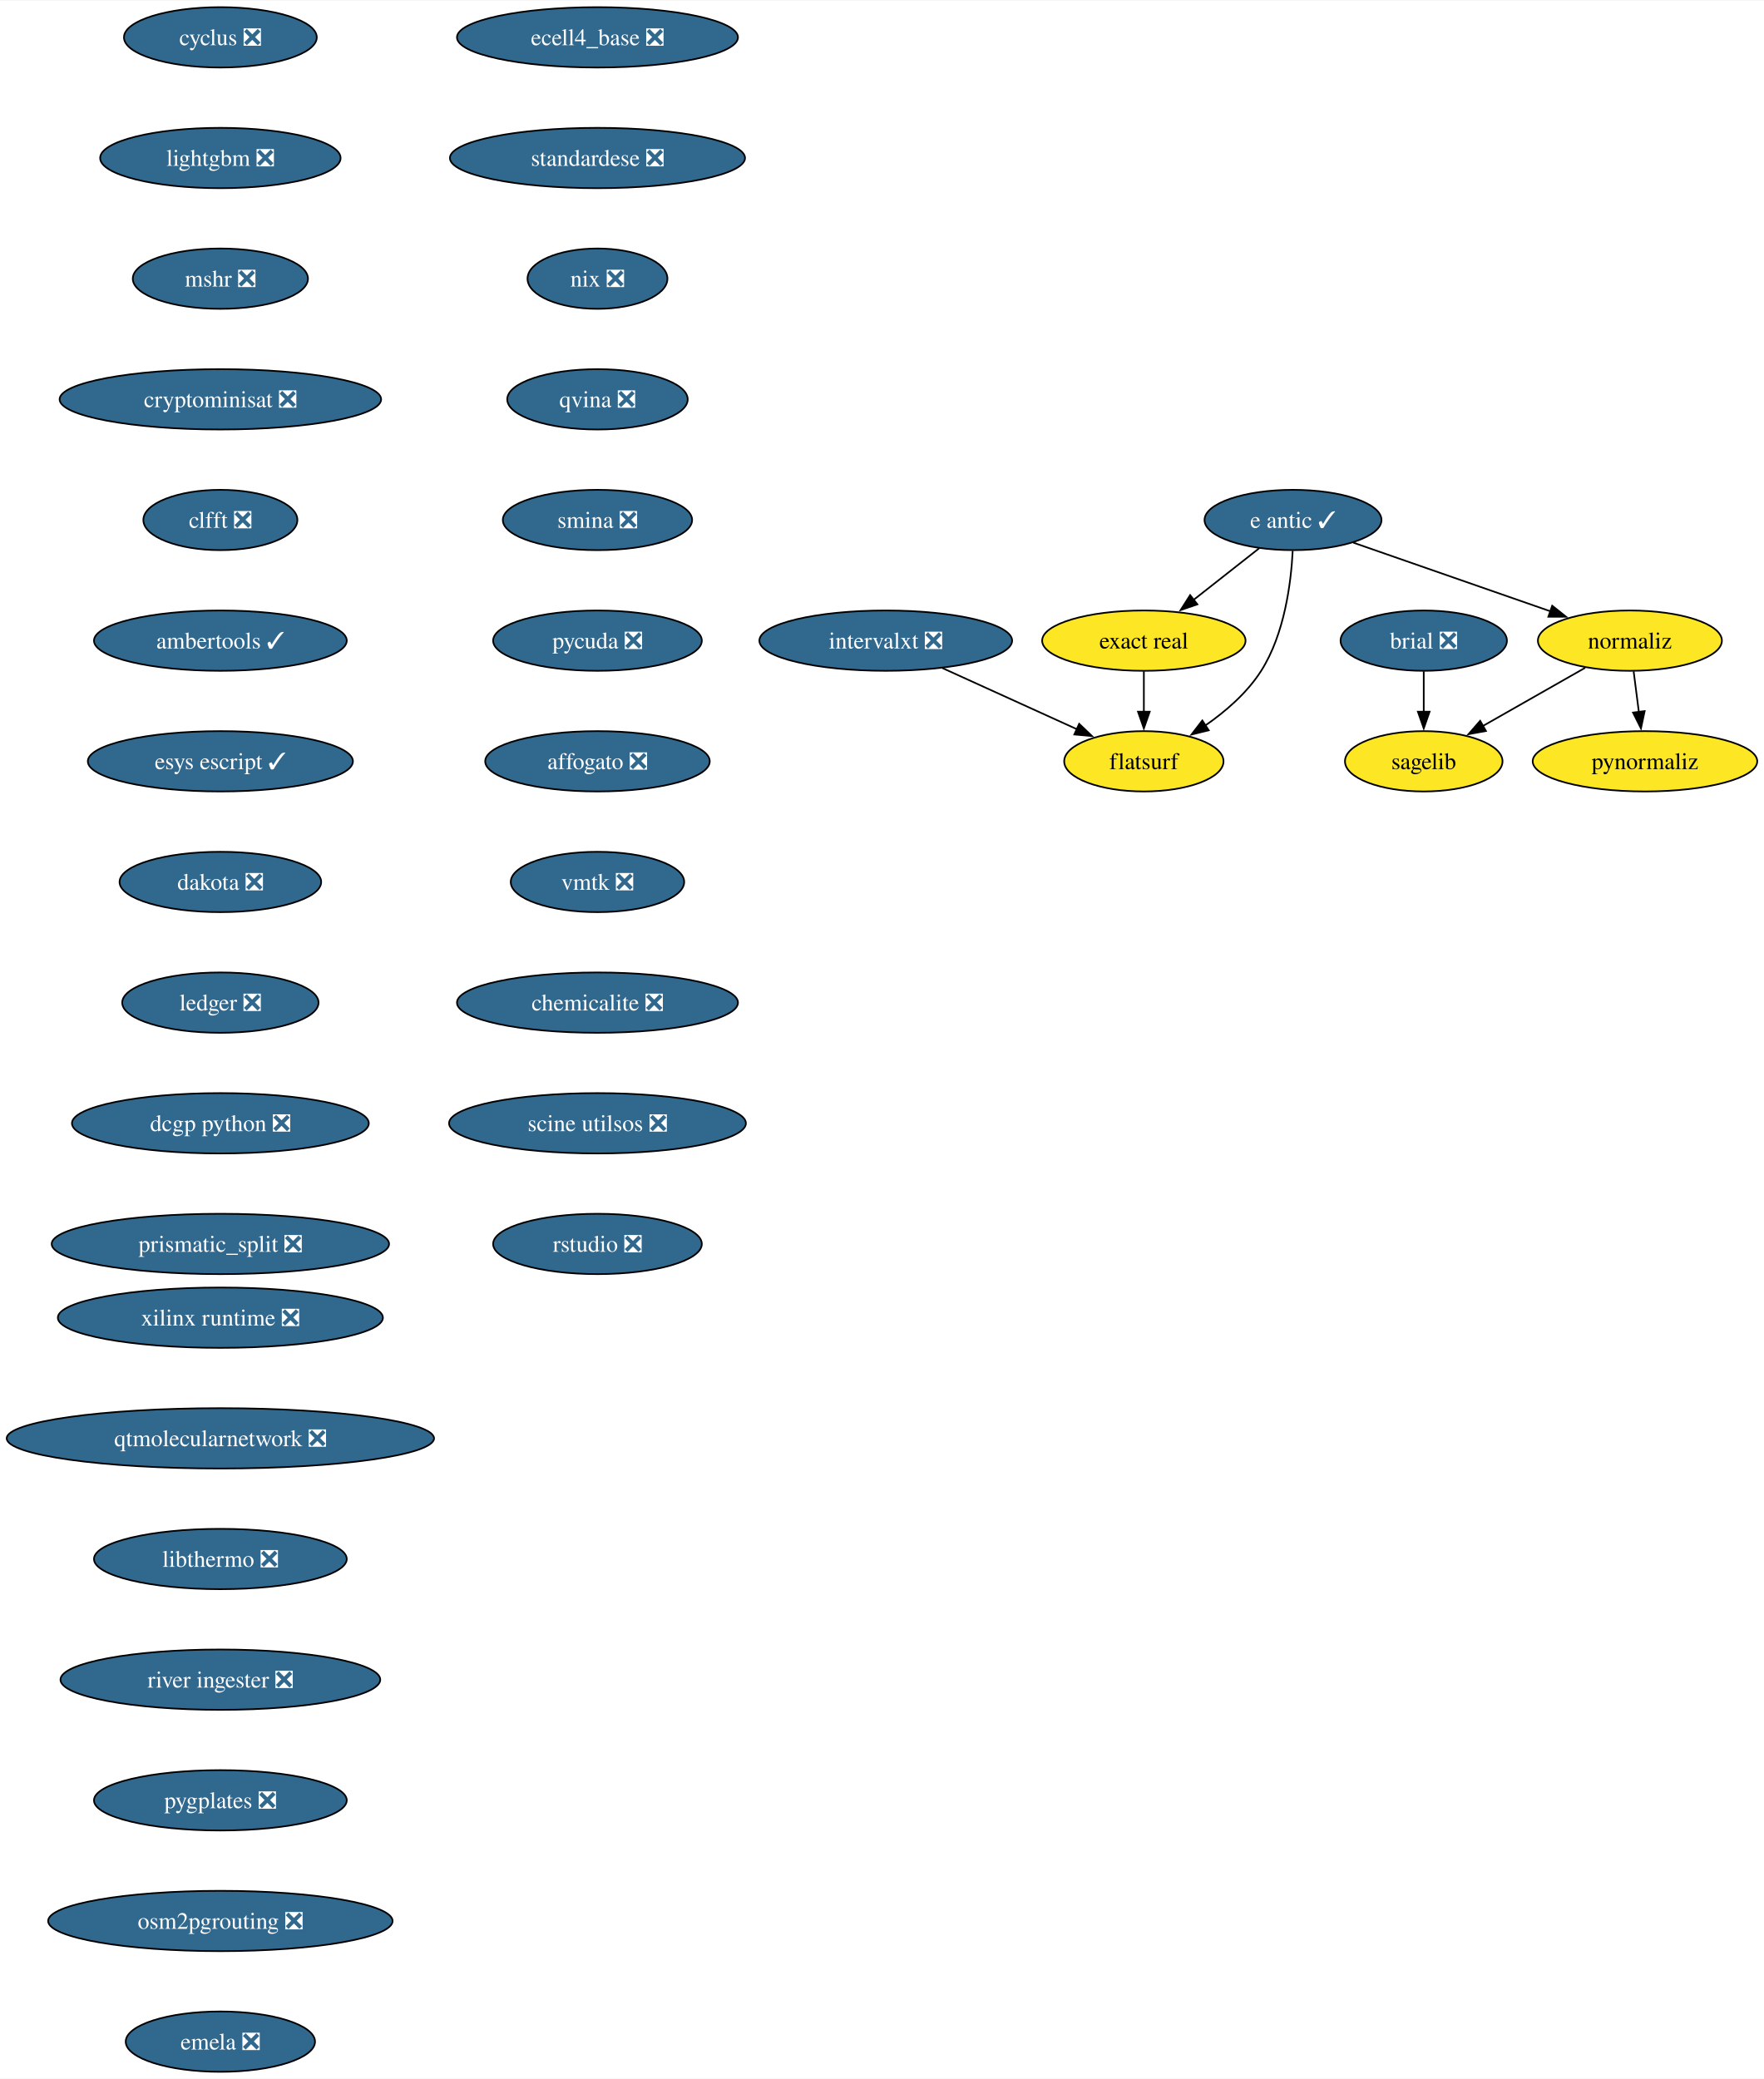
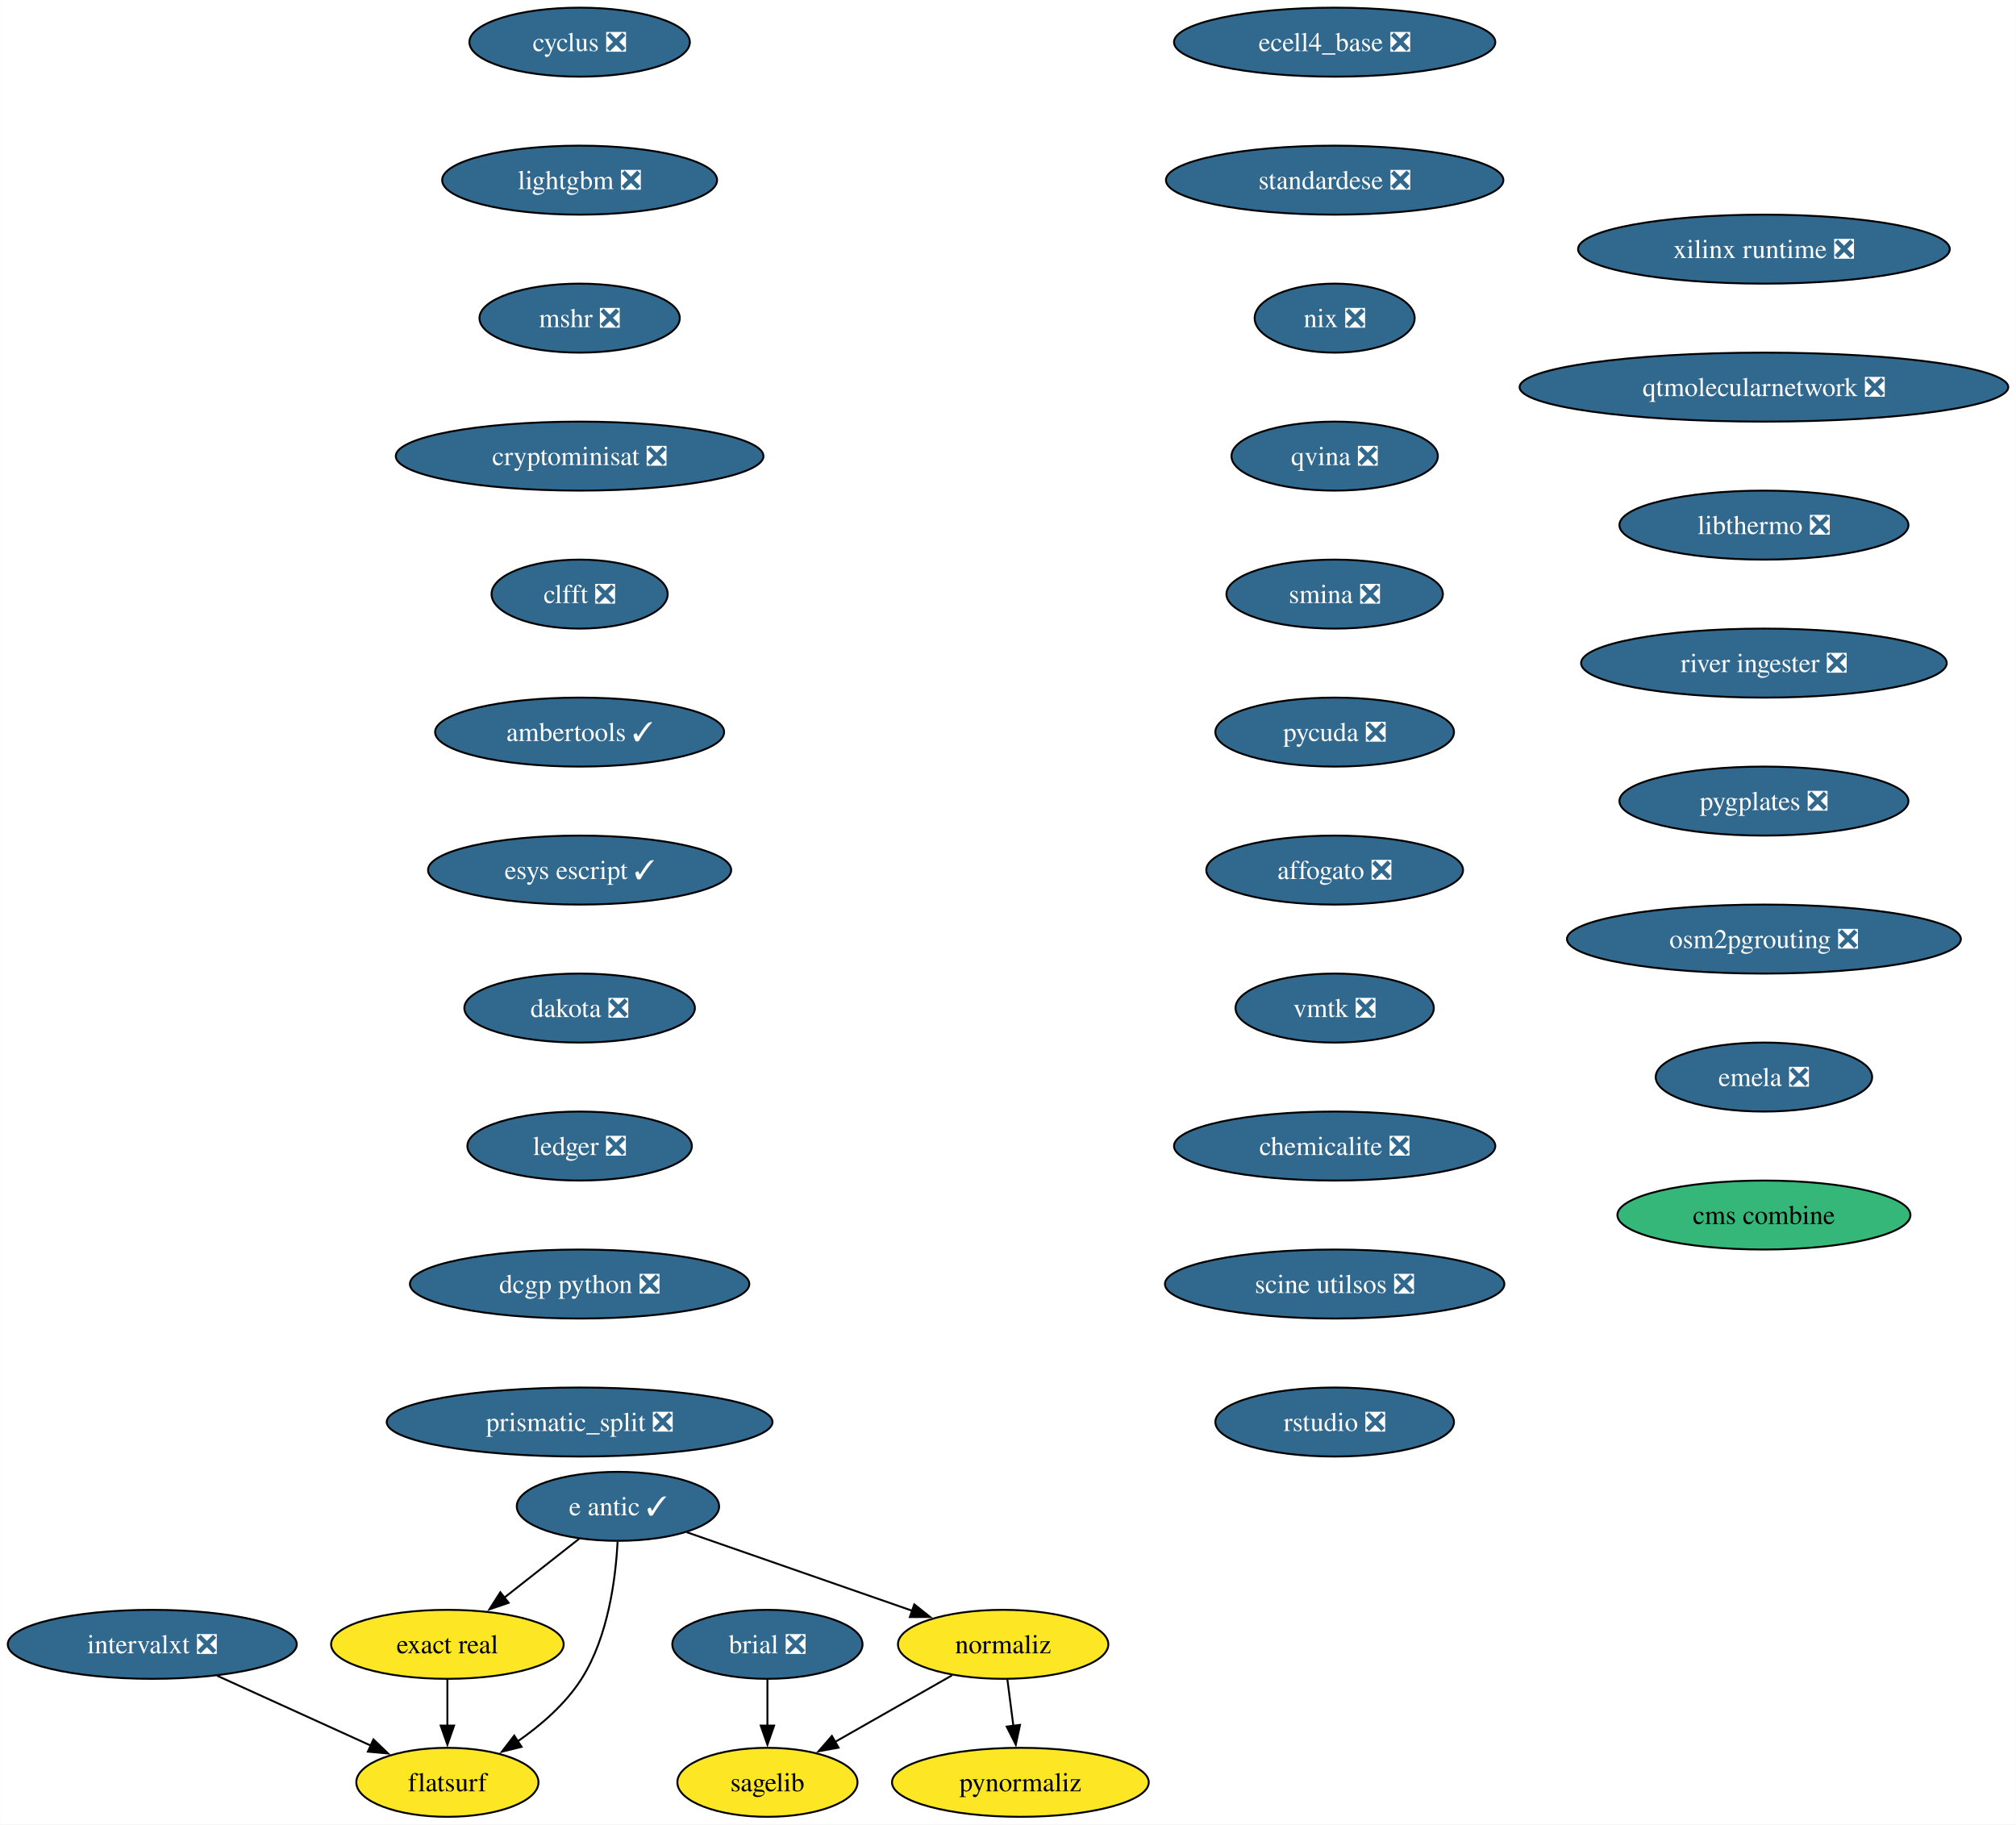
- <svg xmlns="http://www.w3.org/2000/svg" xmlns:xlink="http://www.w3.org/1999/xlink" width="1052pt" height="1240pt" viewBox="0.00 0.00 1052.49 1240.00">
-   <g id="graph0" class="graph" transform="scale(1 1) rotate(0) translate(4 1236)">
-     <polygon fill="white" stroke="none" points="-4,4 -4,-1236 1048.49,-1236 1048.49,4 -4,4" />
+ <svg xmlns="http://www.w3.org/2000/svg" xmlns:xlink="http://www.w3.org/1999/xlink" width="1052pt" height="952pt" viewBox="0.00 0.00 1051.90 952.00">
+   <g id="graph0" class="graph" transform="scale(1 1) rotate(0) translate(4 948)">
+     <polygon fill="white" stroke="none" points="-4,4 -4,-948 1047.9,-948 1047.9,4 -4,4" />
    <g id="node1" class="node">
      <g id="a_node1">
        <a xlink:href="https://github.com/conda-forge/brial-feedstock/pull/37" xlink:title="brial ❎">
-           <ellipse fill="#31688e" stroke="black" cx="845.49" cy="-854" rx="49.63" ry="18" />
-           <text text-anchor="middle" x="845.49" y="-849.33" font-family="Times,serif" font-size="14.00" fill="white">brial ❎</text>
+           <ellipse fill="#31688e" stroke="black" cx="396.41" cy="-90" rx="49.63" ry="18" />
+           <text text-anchor="middle" x="396.41" y="-85.33" font-family="Times,serif" font-size="14.00" fill="white">brial ❎</text>
        </a>
      </g>
    </g>
    <g id="node2" class="node">
      <g id="a_node2">
        <a xlink:href="https://github.com/conda-forge/sagelib-feedstock" xlink:title="sagelib">
-           <ellipse fill="#fde725" stroke="black" cx="845.49" cy="-782" rx="47" ry="18" />
-           <text text-anchor="middle" x="845.49" y="-777.33" font-family="Times,serif" font-size="14.00">sagelib</text>
+           <ellipse fill="#fde725" stroke="black" cx="396.41" cy="-18" rx="47" ry="18" />
+           <text text-anchor="middle" x="396.41" y="-13.32" font-family="Times,serif" font-size="14.00">sagelib</text>
        </a>
      </g>
    </g>
    <g id="edge1" class="edge">
-       <path fill="none" stroke="black" d="M845.49,-835.7C845.49,-828.41 845.49,-819.73 845.49,-811.54" />
-       <polygon fill="black" stroke="black" points="848.99,-811.62 845.49,-801.62 841.99,-811.62 848.99,-811.62" />
+       <path fill="none" stroke="black" d="M396.41,-71.7C396.41,-64.41 396.41,-55.73 396.41,-47.54" />
+       <polygon fill="black" stroke="black" points="399.91,-47.62 396.41,-37.62 392.91,-47.62 399.91,-47.62" />
    </g>
    <g id="node3" class="node">
      <g id="a_node3">
        <a xlink:href="https://github.com/conda-forge/cyclus-feedstock/pull/94" xlink:title="cyclus ❎">
-           <ellipse fill="#31688e" stroke="black" cx="127.49" cy="-1214" rx="57.52" ry="18" />
-           <text text-anchor="middle" x="127.49" y="-1209.33" font-family="Times,serif" font-size="14.00" fill="white">cyclus ❎</text>
+           <ellipse fill="#31688e" stroke="black" cx="298.41" cy="-926" rx="57.52" ry="18" />
+           <text text-anchor="middle" x="298.41" y="-921.33" font-family="Times,serif" font-size="14.00" fill="white">cyclus ❎</text>
        </a>
      </g>
    </g>
    <g id="node4" class="node">
      <g id="a_node4">
        <a xlink:href="https://github.com/conda-forge/lightgbm-feedstock/pull/64" xlink:title="lightgbm ❎">
-           <ellipse fill="#31688e" stroke="black" cx="127.49" cy="-1142" rx="71.73" ry="18" />
-           <text text-anchor="middle" x="127.49" y="-1137.33" font-family="Times,serif" font-size="14.00" fill="white">lightgbm ❎</text>
+           <ellipse fill="#31688e" stroke="black" cx="298.41" cy="-854" rx="71.73" ry="18" />
+           <text text-anchor="middle" x="298.41" y="-849.33" font-family="Times,serif" font-size="14.00" fill="white">lightgbm ❎</text>
        </a>
      </g>
    </g>
    <g id="node5" class="node">
      <g id="a_node5">
        <a xlink:href="https://github.com/conda-forge/mshr-feedstock/pull/38" xlink:title="mshr ❎">
-           <ellipse fill="#31688e" stroke="black" cx="127.49" cy="-1070" rx="52.26" ry="18" />
-           <text text-anchor="middle" x="127.49" y="-1065.33" font-family="Times,serif" font-size="14.00" fill="white">mshr ❎</text>
+           <ellipse fill="#31688e" stroke="black" cx="298.41" cy="-782" rx="52.26" ry="18" />
+           <text text-anchor="middle" x="298.41" y="-777.33" font-family="Times,serif" font-size="14.00" fill="white">mshr ❎</text>
        </a>
      </g>
    </g>
    <g id="node6" class="node">
      <g id="a_node6">
        <a xlink:href="https://github.com/conda-forge/cryptominisat-feedstock/pull/59" xlink:title="cryptominisat ❎">
-           <ellipse fill="#31688e" stroke="black" cx="127.49" cy="-998" rx="95.93" ry="18" />
-           <text text-anchor="middle" x="127.49" y="-993.33" font-family="Times,serif" font-size="14.00" fill="white">cryptominisat ❎</text>
+           <ellipse fill="#31688e" stroke="black" cx="298.41" cy="-710" rx="95.93" ry="18" />
+           <text text-anchor="middle" x="298.41" y="-705.33" font-family="Times,serif" font-size="14.00" fill="white">cryptominisat ❎</text>
        </a>
      </g>
    </g>
    <g id="node7" class="node">
      <g id="a_node7">
        <a xlink:href="https://github.com/conda-forge/clfft-feedstock/pull/19" xlink:title="clfft ❎">
-           <ellipse fill="#31688e" stroke="black" cx="127.49" cy="-926" rx="45.95" ry="18" />
-           <text text-anchor="middle" x="127.49" y="-921.33" font-family="Times,serif" font-size="14.00" fill="white">clfft ❎</text>
+           <ellipse fill="#31688e" stroke="black" cx="298.41" cy="-638" rx="45.95" ry="18" />
+           <text text-anchor="middle" x="298.41" y="-633.33" font-family="Times,serif" font-size="14.00" fill="white">clfft ❎</text>
        </a>
      </g>
    </g>
    <g id="node8" class="node">
      <g id="a_node8">
        <a xlink:href="https://github.com/conda-forge/ambertools-feedstock/pull/167" xlink:title="ambertools ✓">
-           <ellipse fill="#31688e" stroke="black" cx="127.49" cy="-854" rx="75.41" ry="18" />
-           <text text-anchor="middle" x="127.49" y="-849.33" font-family="Times,serif" font-size="14.00" fill="white">ambertools ✓</text>
+           <ellipse fill="#31688e" stroke="black" cx="298.41" cy="-566" rx="75.41" ry="18" />
+           <text text-anchor="middle" x="298.41" y="-561.33" font-family="Times,serif" font-size="14.00" fill="white">ambertools ✓</text>
        </a>
      </g>
    </g>
    <g id="node14" class="node">
      <g id="a_node14">
        <a xlink:href="https://github.com/conda-forge/esys-escript-feedstock/pull/74" xlink:title="esys escript ✓">
-           <ellipse fill="#31688e" stroke="black" cx="127.49" cy="-782" rx="79.09" ry="18" />
-           <text text-anchor="middle" x="127.49" y="-777.33" font-family="Times,serif" font-size="14.00" fill="white">esys escript ✓</text>
+           <ellipse fill="#31688e" stroke="black" cx="298.41" cy="-494" rx="79.09" ry="18" />
+           <text text-anchor="middle" x="298.41" y="-489.32" font-family="Times,serif" font-size="14.00" fill="white">esys escript ✓</text>
        </a>
      </g>
    </g>
    <g id="node9" class="node">
      <g id="a_node9">
        <a xlink:href="https://github.com/conda-forge/e-antic-feedstock/pull/63" xlink:title="e antic ✓">
-           <ellipse fill="#31688e" stroke="black" cx="767.49" cy="-926" rx="52.79" ry="18" />
-           <text text-anchor="middle" x="767.49" y="-921.33" font-family="Times,serif" font-size="14.00" fill="white">e antic ✓</text>
+           <ellipse fill="#31688e" stroke="black" cx="318.41" cy="-162" rx="52.79" ry="18" />
+           <text text-anchor="middle" x="318.41" y="-157.32" font-family="Times,serif" font-size="14.00" fill="white">e antic ✓</text>
        </a>
      </g>
    </g>
    <g id="node10" class="node">
      <g id="a_node10">
        <a xlink:href="https://github.com/conda-forge/normaliz-feedstock" xlink:title="normaliz">
-           <ellipse fill="#fde725" stroke="black" cx="968.49" cy="-854" rx="54.89" ry="18" />
-           <text text-anchor="middle" x="968.49" y="-849.33" font-family="Times,serif" font-size="14.00">normaliz</text>
+           <ellipse fill="#fde725" stroke="black" cx="519.41" cy="-90" rx="54.89" ry="18" />
+           <text text-anchor="middle" x="519.41" y="-85.33" font-family="Times,serif" font-size="14.00">normaliz</text>
        </a>
      </g>
    </g>
    <g id="edge7" class="edge">
-       <path fill="none" stroke="black" d="M803.43,-912.49C836.28,-901.05 885.09,-884.05 921.11,-871.5" />
-       <polygon fill="black" stroke="black" points="922.13,-874.85 930.42,-868.26 919.83,-868.24 922.13,-874.85" />
+       <path fill="none" stroke="black" d="M354.34,-148.49C387.19,-137.05 436,-120.05 472.03,-107.5" />
+       <polygon fill="black" stroke="black" points="473.05,-110.85 481.34,-104.26 470.74,-104.24 473.05,-110.85" />
    </g>
    <g id="node11" class="node">
      <g id="a_node11">
        <a xlink:href="https://github.com/conda-forge/exact-real-feedstock" xlink:title="exact real">
-           <ellipse fill="#fde725" stroke="black" cx="678.49" cy="-854" rx="60.68" ry="18" />
-           <text text-anchor="middle" x="678.49" y="-849.33" font-family="Times,serif" font-size="14.00">exact real</text>
+           <ellipse fill="#fde725" stroke="black" cx="229.41" cy="-90" rx="60.68" ry="18" />
+           <text text-anchor="middle" x="229.41" y="-85.33" font-family="Times,serif" font-size="14.00">exact real</text>
        </a>
      </g>
    </g>
    <g id="edge8" class="edge">
-       <path fill="none" stroke="black" d="M747.3,-909.12C735.74,-900.03 721.03,-888.46 708.18,-878.35" />
-       <polygon fill="black" stroke="black" points="710.44,-875.67 700.42,-872.24 706.11,-881.18 710.44,-875.67" />
+       <path fill="none" stroke="black" d="M298.21,-145.12C286.66,-136.03 271.95,-124.46 259.1,-114.35" />
+       <polygon fill="black" stroke="black" points="261.36,-111.67 251.33,-108.24 257.03,-117.18 261.36,-111.67" />
    </g>
    <g id="node12" class="node">
      <g id="a_node12">
        <a xlink:href="https://github.com/conda-forge/flatsurf-feedstock" xlink:title="flatsurf">
-           <ellipse fill="#fde725" stroke="black" cx="678.49" cy="-782" rx="47.53" ry="18" />
-           <text text-anchor="middle" x="678.49" y="-777.33" font-family="Times,serif" font-size="14.00">flatsurf</text>
+           <ellipse fill="#fde725" stroke="black" cx="229.41" cy="-18" rx="47.53" ry="18" />
+           <text text-anchor="middle" x="229.41" y="-13.32" font-family="Times,serif" font-size="14.00">flatsurf</text>
        </a>
      </g>
    </g>
    <g id="edge9" class="edge">
-       <path fill="none" stroke="black" d="M767.3,-907.6C766.33,-888.61 762.49,-858 748.49,-836 740.15,-822.88 727.34,-811.8 714.95,-803.22" />
-       <polygon fill="black" stroke="black" points="717.2,-800.51 706.91,-797.98 713.38,-806.37 717.2,-800.51" />
+       <path fill="none" stroke="black" d="M318.22,-143.6C317.25,-124.61 313.4,-94 299.41,-72 291.06,-58.88 278.26,-47.8 265.87,-39.22" />
+       <polygon fill="black" stroke="black" points="268.11,-36.51 257.82,-33.98 264.29,-42.37 268.11,-36.51" />
    </g>
    <g id="edge10" class="edge">
-       <path fill="none" stroke="black" d="M941.8,-837.81C923.96,-827.65 900.28,-814.18 880.86,-803.13" />
-       <polygon fill="black" stroke="black" points="882.61,-800.09 872.19,-798.19 879.15,-806.18 882.61,-800.09" />
+       <path fill="none" stroke="black" d="M492.72,-73.81C474.87,-63.65 451.19,-50.18 431.78,-39.13" />
+       <polygon fill="black" stroke="black" points="433.52,-36.09 423.1,-34.19 430.06,-42.18 433.52,-36.09" />
    </g>
    <g id="node13" class="node">
      <g id="a_node13">
        <a xlink:href="https://github.com/conda-forge/pynormaliz-feedstock" xlink:title="pynormaliz">
-           <ellipse fill="#fde725" stroke="black" cx="977.49" cy="-782" rx="66.99" ry="18" />
-           <text text-anchor="middle" x="977.49" y="-777.33" font-family="Times,serif" font-size="14.00">pynormaliz</text>
+           <ellipse fill="#fde725" stroke="black" cx="528.41" cy="-18" rx="66.99" ry="18" />
+           <text text-anchor="middle" x="528.41" y="-13.32" font-family="Times,serif" font-size="14.00">pynormaliz</text>
        </a>
      </g>
    </g>
    <g id="edge11" class="edge">
-       <path fill="none" stroke="black" d="M970.72,-835.7C971.67,-828.32 972.8,-819.52 973.86,-811.25" />
-       <polygon fill="black" stroke="black" points="977.3,-811.97 975.1,-801.61 970.36,-811.08 977.3,-811.97" />
+       <path fill="none" stroke="black" d="M521.63,-71.7C522.58,-64.32 523.71,-55.52 524.78,-47.25" />
+       <polygon fill="black" stroke="black" points="528.21,-47.97 526.02,-37.61 521.27,-47.08 528.21,-47.97" />
    </g>
    <g id="edge12" class="edge">
-       <path fill="none" stroke="black" d="M678.49,-835.7C678.49,-828.41 678.49,-819.73 678.49,-811.54" />
-       <polygon fill="black" stroke="black" points="681.99,-811.62 678.49,-801.62 674.99,-811.62 681.99,-811.62" />
+       <path fill="none" stroke="black" d="M229.41,-71.7C229.41,-64.41 229.41,-55.73 229.41,-47.54" />
+       <polygon fill="black" stroke="black" points="232.91,-47.62 229.41,-37.62 225.91,-47.62 232.91,-47.62" />
    </g>
    <g id="node15" class="node">
      <g id="a_node15">
        <a xlink:href="https://github.com/conda-forge/dakota-feedstock/pull/50" xlink:title="dakota ❎">
-           <ellipse fill="#31688e" stroke="black" cx="127.49" cy="-710" rx="60.15" ry="18" />
-           <text text-anchor="middle" x="127.49" y="-705.33" font-family="Times,serif" font-size="14.00" fill="white">dakota ❎</text>
+           <ellipse fill="#31688e" stroke="black" cx="298.41" cy="-422" rx="60.15" ry="18" />
+           <text text-anchor="middle" x="298.41" y="-417.32" font-family="Times,serif" font-size="14.00" fill="white">dakota ❎</text>
        </a>
      </g>
    </g>
    <g id="node16" class="node">
      <g id="a_node16">
        <a xlink:href="https://github.com/conda-forge/ledger-feedstock/pull/39" xlink:title="ledger ❎">
-           <ellipse fill="#31688e" stroke="black" cx="127.49" cy="-638" rx="58.57" ry="18" />
-           <text text-anchor="middle" x="127.49" y="-633.33" font-family="Times,serif" font-size="14.00" fill="white">ledger ❎</text>
+           <ellipse fill="#31688e" stroke="black" cx="298.41" cy="-350" rx="58.57" ry="18" />
+           <text text-anchor="middle" x="298.41" y="-345.32" font-family="Times,serif" font-size="14.00" fill="white">ledger ❎</text>
        </a>
      </g>
    </g>
    <g id="node17" class="node">
      <g id="a_node17">
        <a xlink:href="https://github.com/conda-forge/dcgp-python-feedstock/pull/27" xlink:title="dcgp python ❎">
-           <ellipse fill="#31688e" stroke="black" cx="127.49" cy="-566" rx="88.56" ry="18" />
-           <text text-anchor="middle" x="127.49" y="-561.33" font-family="Times,serif" font-size="14.00" fill="white">dcgp python ❎</text>
+           <ellipse fill="#31688e" stroke="black" cx="298.41" cy="-278" rx="88.56" ry="18" />
+           <text text-anchor="middle" x="298.41" y="-273.32" font-family="Times,serif" font-size="14.00" fill="white">dcgp python ❎</text>
        </a>
      </g>
    </g>
    <g id="node18" class="node">
      <g id="a_node18">
        <a xlink:href="https://github.com/conda-forge/prismatic_split-feedstock/pull/55" xlink:title="prismatic_split ❎">
-           <ellipse fill="#31688e" stroke="black" cx="127.49" cy="-494" rx="100.66" ry="18" />
-           <text text-anchor="middle" x="127.49" y="-489.32" font-family="Times,serif" font-size="14.00" fill="white">prismatic_split ❎</text>
+           <ellipse fill="#31688e" stroke="black" cx="298.41" cy="-206" rx="100.66" ry="18" />
+           <text text-anchor="middle" x="298.41" y="-201.32" font-family="Times,serif" font-size="14.00" fill="white">prismatic_split ❎</text>
        </a>
      </g>
    </g>
    <g id="node19" class="node">
      <g id="a_node19">
        <a xlink:href="https://github.com/conda-forge/ecell4_base-feedstock/pull/30" xlink:title="ecell4_base ❎">
-           <ellipse fill="#31688e" stroke="black" cx="352.49" cy="-1214" rx="83.83" ry="18" />
-           <text text-anchor="middle" x="352.49" y="-1209.33" font-family="Times,serif" font-size="14.00" fill="white">ecell4_base ❎</text>
+           <ellipse fill="#31688e" stroke="black" cx="692.41" cy="-926" rx="83.83" ry="18" />
+           <text text-anchor="middle" x="692.41" y="-921.33" font-family="Times,serif" font-size="14.00" fill="white">ecell4_base ❎</text>
        </a>
      </g>
    </g>
    <g id="node20" class="node">
      <g id="a_node20">
        <a xlink:href="https://github.com/conda-forge/standardese-feedstock/pull/12" xlink:title="standardese ❎">
-           <ellipse fill="#31688e" stroke="black" cx="352.49" cy="-1142" rx="88.04" ry="18" />
-           <text text-anchor="middle" x="352.49" y="-1137.33" font-family="Times,serif" font-size="14.00" fill="white">standardese ❎</text>
+           <ellipse fill="#31688e" stroke="black" cx="692.41" cy="-854" rx="88.04" ry="18" />
+           <text text-anchor="middle" x="692.41" y="-849.33" font-family="Times,serif" font-size="14.00" fill="white">standardese ❎</text>
        </a>
      </g>
    </g>
    <g id="node21" class="node">
      <g id="a_node21">
        <a xlink:href="https://github.com/conda-forge/nix-feedstock/pull/26" xlink:title="nix ❎">
-           <ellipse fill="#31688e" stroke="black" cx="352.49" cy="-1070" rx="41.74" ry="18" />
-           <text text-anchor="middle" x="352.49" y="-1065.33" font-family="Times,serif" font-size="14.00" fill="white">nix ❎</text>
+           <ellipse fill="#31688e" stroke="black" cx="692.41" cy="-782" rx="41.74" ry="18" />
+           <text text-anchor="middle" x="692.41" y="-777.33" font-family="Times,serif" font-size="14.00" fill="white">nix ❎</text>
        </a>
      </g>
    </g>
    <g id="node22" class="node">
      <g id="a_node22">
        <a xlink:href="https://github.com/conda-forge/qvina-feedstock/pull/8" xlink:title="qvina ❎">
-           <ellipse fill="#31688e" stroke="black" cx="352.49" cy="-998" rx="53.84" ry="18" />
-           <text text-anchor="middle" x="352.49" y="-993.33" font-family="Times,serif" font-size="14.00" fill="white">qvina ❎</text>
+           <ellipse fill="#31688e" stroke="black" cx="692.41" cy="-710" rx="53.84" ry="18" />
+           <text text-anchor="middle" x="692.41" y="-705.33" font-family="Times,serif" font-size="14.00" fill="white">qvina ❎</text>
        </a>
      </g>
    </g>
    <g id="node23" class="node">
      <g id="a_node23">
        <a xlink:href="https://github.com/conda-forge/smina-feedstock/pull/4" xlink:title="smina ❎">
-           <ellipse fill="#31688e" stroke="black" cx="352.49" cy="-926" rx="56.47" ry="18" />
-           <text text-anchor="middle" x="352.49" y="-921.33" font-family="Times,serif" font-size="14.00" fill="white">smina ❎</text>
+           <ellipse fill="#31688e" stroke="black" cx="692.41" cy="-638" rx="56.47" ry="18" />
+           <text text-anchor="middle" x="692.41" y="-633.33" font-family="Times,serif" font-size="14.00" fill="white">smina ❎</text>
        </a>
      </g>
    </g>
    <g id="node24" class="node">
      <g id="a_node24">
        <a xlink:href="https://github.com/conda-forge/pycuda-feedstock/pull/42" xlink:title="pycuda ❎">
-           <ellipse fill="#31688e" stroke="black" cx="352.49" cy="-854" rx="62.26" ry="18" />
-           <text text-anchor="middle" x="352.49" y="-849.33" font-family="Times,serif" font-size="14.00" fill="white">pycuda ❎</text>
+           <ellipse fill="#31688e" stroke="black" cx="692.41" cy="-566" rx="62.26" ry="18" />
+           <text text-anchor="middle" x="692.41" y="-561.33" font-family="Times,serif" font-size="14.00" fill="white">pycuda ❎</text>
        </a>
      </g>
    </g>
    <g id="node25" class="node">
      <g id="a_node25">
        <a xlink:href="https://github.com/conda-forge/affogato-feedstock/pull/20" xlink:title="affogato ❎">
-           <ellipse fill="#31688e" stroke="black" cx="352.49" cy="-782" rx="66.99" ry="18" />
-           <text text-anchor="middle" x="352.49" y="-777.33" font-family="Times,serif" font-size="14.00" fill="white">affogato ❎</text>
+           <ellipse fill="#31688e" stroke="black" cx="692.41" cy="-494" rx="66.99" ry="18" />
+           <text text-anchor="middle" x="692.41" y="-489.32" font-family="Times,serif" font-size="14.00" fill="white">affogato ❎</text>
        </a>
      </g>
    </g>
    <g id="node26" class="node">
      <g id="a_node26">
        <a xlink:href="https://github.com/conda-forge/vmtk-feedstock/pull/27" xlink:title="vmtk ❎">
-           <ellipse fill="#31688e" stroke="black" cx="352.49" cy="-710" rx="51.74" ry="18" />
-           <text text-anchor="middle" x="352.49" y="-705.33" font-family="Times,serif" font-size="14.00" fill="white">vmtk ❎</text>
+           <ellipse fill="#31688e" stroke="black" cx="692.41" cy="-422" rx="51.74" ry="18" />
+           <text text-anchor="middle" x="692.41" y="-417.32" font-family="Times,serif" font-size="14.00" fill="white">vmtk ❎</text>
        </a>
      </g>
    </g>
    <g id="node28" class="node">
      <g id="a_node28">
        <a xlink:href="https://github.com/conda-forge/chemicalite-feedstock/pull/29" xlink:title="chemicalite ❎">
-           <ellipse fill="#31688e" stroke="black" cx="352.49" cy="-638" rx="83.83" ry="18" />
-           <text text-anchor="middle" x="352.49" y="-633.33" font-family="Times,serif" font-size="14.00" fill="white">chemicalite ❎</text>
+           <ellipse fill="#31688e" stroke="black" cx="692.41" cy="-350" rx="83.83" ry="18" />
+           <text text-anchor="middle" x="692.41" y="-345.32" font-family="Times,serif" font-size="14.00" fill="white">chemicalite ❎</text>
        </a>
      </g>
    </g>
    <g id="node27" class="node">
      <g id="a_node27">
        <a xlink:href="https://github.com/conda-forge/intervalxt-feedstock/pull/23" xlink:title="intervalxt ❎">
-           <ellipse fill="#31688e" stroke="black" cx="524.49" cy="-854" rx="75.41" ry="18" />
-           <text text-anchor="middle" x="524.49" y="-849.33" font-family="Times,serif" font-size="14.00" fill="white">intervalxt ❎</text>
+           <ellipse fill="#31688e" stroke="black" cx="75.41" cy="-90" rx="75.41" ry="18" />
+           <text text-anchor="middle" x="75.41" y="-85.33" font-family="Times,serif" font-size="14.00" fill="white">intervalxt ❎</text>
        </a>
      </g>
    </g>
    <g id="edge25" class="edge">
-       <path fill="none" stroke="black" d="M558.29,-837.64C582,-826.86 613.78,-812.41 638.71,-801.08" />
-       <polygon fill="black" stroke="black" points="639.9,-804.39 647.56,-797.06 637,-798.01 639.9,-804.39" />
+       <path fill="none" stroke="black" d="M109.21,-73.64C132.91,-62.86 164.7,-48.41 189.63,-37.08" />
+       <polygon fill="black" stroke="black" points="190.82,-40.39 198.47,-33.06 187.92,-34.01 190.82,-40.39" />
    </g>
    <g id="node29" class="node">
      <g id="a_node29">
        <a xlink:href="https://github.com/conda-forge/scine-utilsos-feedstock/pull/16" xlink:title="scine utilsos ❎">
-           <ellipse fill="#31688e" stroke="black" cx="352.49" cy="-566" rx="88.56" ry="18" />
-           <text text-anchor="middle" x="352.49" y="-561.33" font-family="Times,serif" font-size="14.00" fill="white">scine utilsos ❎</text>
+           <ellipse fill="#31688e" stroke="black" cx="692.41" cy="-278" rx="88.56" ry="18" />
+           <text text-anchor="middle" x="692.41" y="-273.32" font-family="Times,serif" font-size="14.00" fill="white">scine utilsos ❎</text>
        </a>
      </g>
    </g>
    <g id="node30" class="node">
      <g id="a_node30">
        <a xlink:href="https://github.com/conda-forge/rstudio-feedstock/pull/37" xlink:title="rstudio ❎">
-           <ellipse fill="#31688e" stroke="black" cx="352.49" cy="-494" rx="62.26" ry="18" />
-           <text text-anchor="middle" x="352.49" y="-489.32" font-family="Times,serif" font-size="14.00" fill="white">rstudio ❎</text>
+           <ellipse fill="#31688e" stroke="black" cx="692.41" cy="-206" rx="62.26" ry="18" />
+           <text text-anchor="middle" x="692.41" y="-201.32" font-family="Times,serif" font-size="14.00" fill="white">rstudio ❎</text>
        </a>
      </g>
    </g>
    <g id="node31" class="node">
      <g id="a_node31">
        <a xlink:href="https://github.com/conda-forge/xilinx-runtime-feedstock/pull/35" xlink:title="xilinx runtime ❎">
-           <ellipse fill="#31688e" stroke="black" cx="127.49" cy="-450" rx="96.98" ry="18" />
-           <text text-anchor="middle" x="127.49" y="-445.32" font-family="Times,serif" font-size="14.00" fill="white">xilinx runtime ❎</text>
+           <ellipse fill="#31688e" stroke="black" cx="916.41" cy="-818" rx="96.98" ry="18" />
+           <text text-anchor="middle" x="916.41" y="-813.33" font-family="Times,serif" font-size="14.00" fill="white">xilinx runtime ❎</text>
        </a>
      </g>
    </g>
    <g id="node32" class="node">
      <g id="a_node32">
        <a xlink:href="https://github.com/conda-forge/qtmolecularnetwork-feedstock/pull/24" xlink:title="qtmolecularnetwork ❎">
-           <ellipse fill="#31688e" stroke="black" cx="127.49" cy="-378" rx="127.49" ry="18" />
-           <text text-anchor="middle" x="127.49" y="-373.32" font-family="Times,serif" font-size="14.00" fill="white">qtmolecularnetwork ❎</text>
+           <ellipse fill="#31688e" stroke="black" cx="916.41" cy="-746" rx="127.49" ry="18" />
+           <text text-anchor="middle" x="916.41" y="-741.33" font-family="Times,serif" font-size="14.00" fill="white">qtmolecularnetwork ❎</text>
        </a>
      </g>
    </g>
    <g id="node33" class="node">
      <g id="a_node33">
        <a xlink:href="https://github.com/conda-forge/libthermo-feedstock/pull/17" xlink:title="libthermo ❎">
-           <ellipse fill="#31688e" stroke="black" cx="127.49" cy="-306" rx="75.41" ry="18" />
-           <text text-anchor="middle" x="127.49" y="-301.32" font-family="Times,serif" font-size="14.00" fill="white">libthermo ❎</text>
+           <ellipse fill="#31688e" stroke="black" cx="916.41" cy="-674" rx="75.41" ry="18" />
+           <text text-anchor="middle" x="916.41" y="-669.33" font-family="Times,serif" font-size="14.00" fill="white">libthermo ❎</text>
        </a>
      </g>
    </g>
    <g id="node34" class="node">
      <g id="a_node34">
        <a xlink:href="https://github.com/conda-forge/river-ingester-feedstock/pull/29" xlink:title="river ingester ❎">
-           <ellipse fill="#31688e" stroke="black" cx="127.49" cy="-234" rx="95.4" ry="18" />
-           <text text-anchor="middle" x="127.49" y="-229.32" font-family="Times,serif" font-size="14.00" fill="white">river ingester ❎</text>
+           <ellipse fill="#31688e" stroke="black" cx="916.41" cy="-602" rx="95.4" ry="18" />
+           <text text-anchor="middle" x="916.41" y="-597.33" font-family="Times,serif" font-size="14.00" fill="white">river ingester ❎</text>
        </a>
      </g>
    </g>
    <g id="node35" class="node">
      <g id="a_node35">
        <a xlink:href="https://github.com/conda-forge/pygplates-feedstock/pull/26" xlink:title="pygplates ❎">
-           <ellipse fill="#31688e" stroke="black" cx="127.49" cy="-162" rx="75.41" ry="18" />
-           <text text-anchor="middle" x="127.49" y="-157.32" font-family="Times,serif" font-size="14.00" fill="white">pygplates ❎</text>
+           <ellipse fill="#31688e" stroke="black" cx="916.41" cy="-530" rx="75.41" ry="18" />
+           <text text-anchor="middle" x="916.41" y="-525.33" font-family="Times,serif" font-size="14.00" fill="white">pygplates ❎</text>
        </a>
      </g>
    </g>
    <g id="node36" class="node">
      <g id="a_node36">
        <a xlink:href="https://github.com/conda-forge/osm2pgrouting-feedstock/pull/3" xlink:title="osm2pgrouting ❎">
-           <ellipse fill="#31688e" stroke="black" cx="127.49" cy="-90" rx="102.77" ry="18" />
-           <text text-anchor="middle" x="127.49" y="-85.33" font-family="Times,serif" font-size="14.00" fill="white">osm2pgrouting ❎</text>
+           <ellipse fill="#31688e" stroke="black" cx="916.41" cy="-458" rx="102.77" ry="18" />
+           <text text-anchor="middle" x="916.41" y="-453.32" font-family="Times,serif" font-size="14.00" fill="white">osm2pgrouting ❎</text>
        </a>
      </g>
    </g>
    <g id="node37" class="node">
      <g id="a_node37">
        <a xlink:href="https://github.com/conda-forge/emela-feedstock/pull/2" xlink:title="emela ❎">
-           <ellipse fill="#31688e" stroke="black" cx="127.49" cy="-18" rx="56.47" ry="18" />
-           <text text-anchor="middle" x="127.49" y="-13.32" font-family="Times,serif" font-size="14.00" fill="white">emela ❎</text>
+           <ellipse fill="#31688e" stroke="black" cx="916.41" cy="-386" rx="56.47" ry="18" />
+           <text text-anchor="middle" x="916.41" y="-381.32" font-family="Times,serif" font-size="14.00" fill="white">emela ❎</text>
+         </a>
+       </g>
+     </g>
+     <g id="node38" class="node">
+       <g id="a_node38">
+         <a xlink:href="https://github.com/conda-forge/cms-combine-feedstock" xlink:title="cms combine">
+           <ellipse fill="#35b779" stroke="black" cx="916.41" cy="-314" rx="76.46" ry="18" />
+           <text text-anchor="middle" x="916.41" y="-309.32" font-family="Times,serif" font-size="14.00">cms combine</text>
        </a>
      </g>
    </g>
  </g>
</svg>
